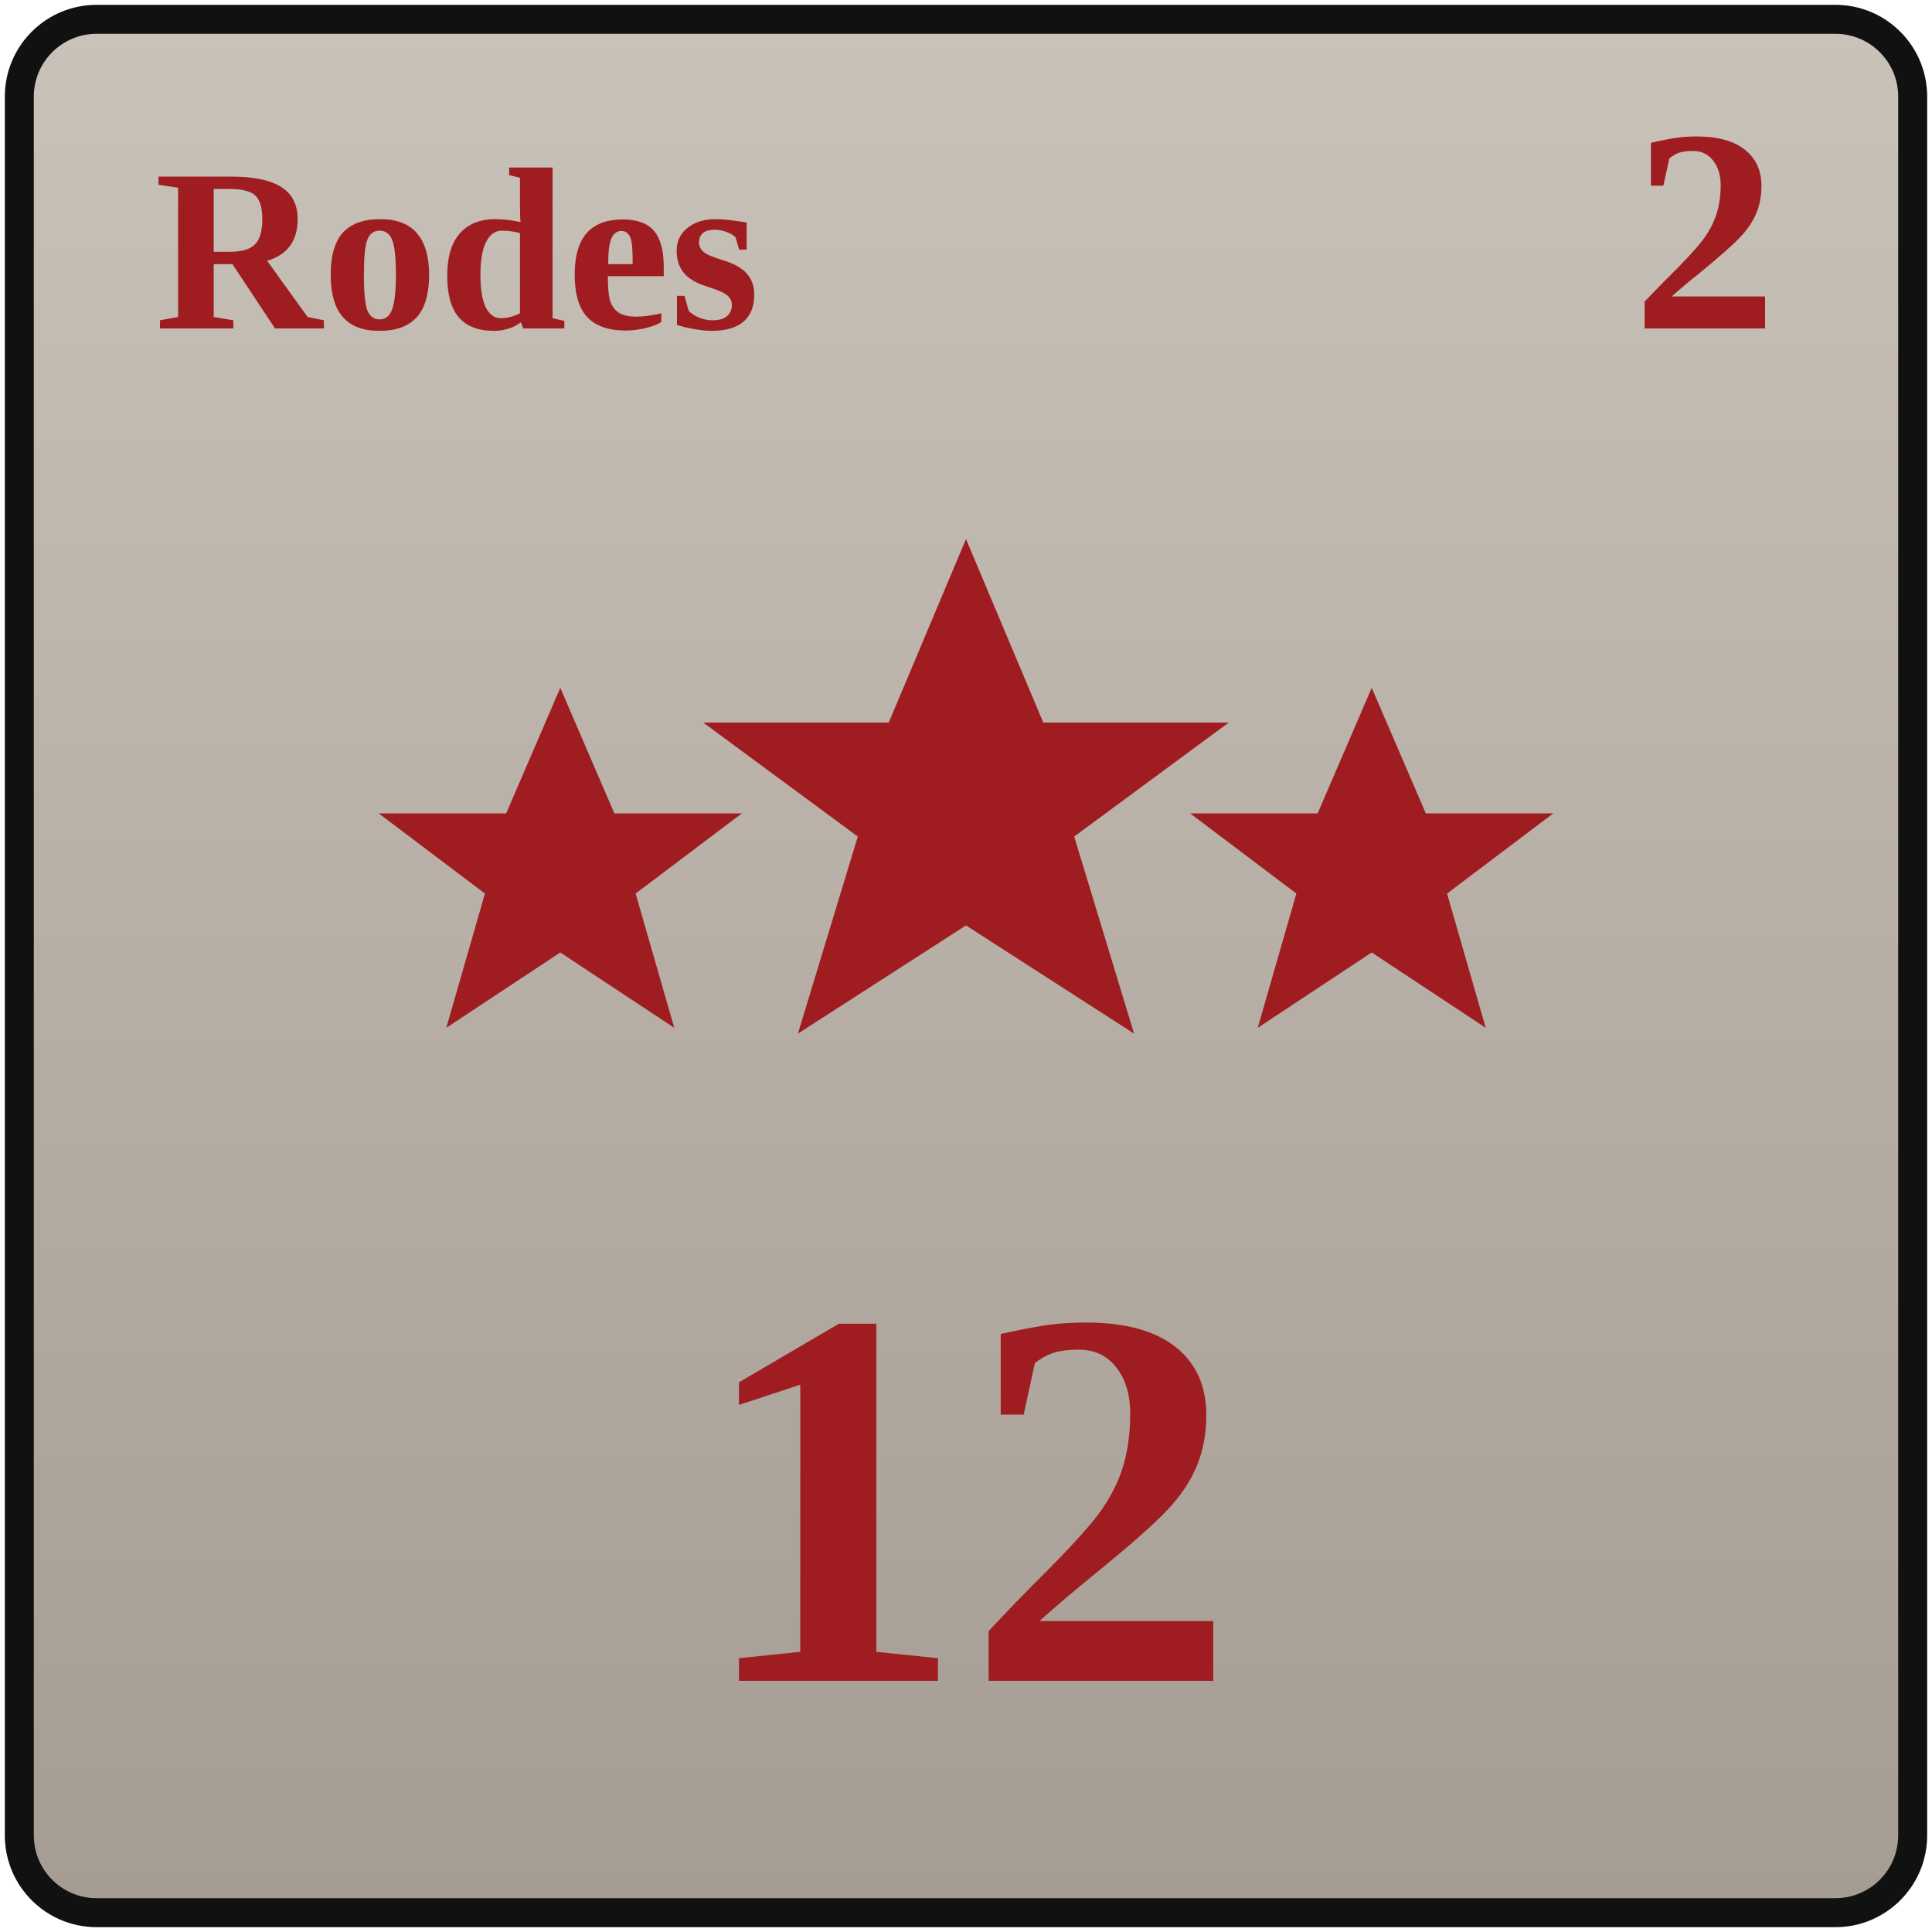
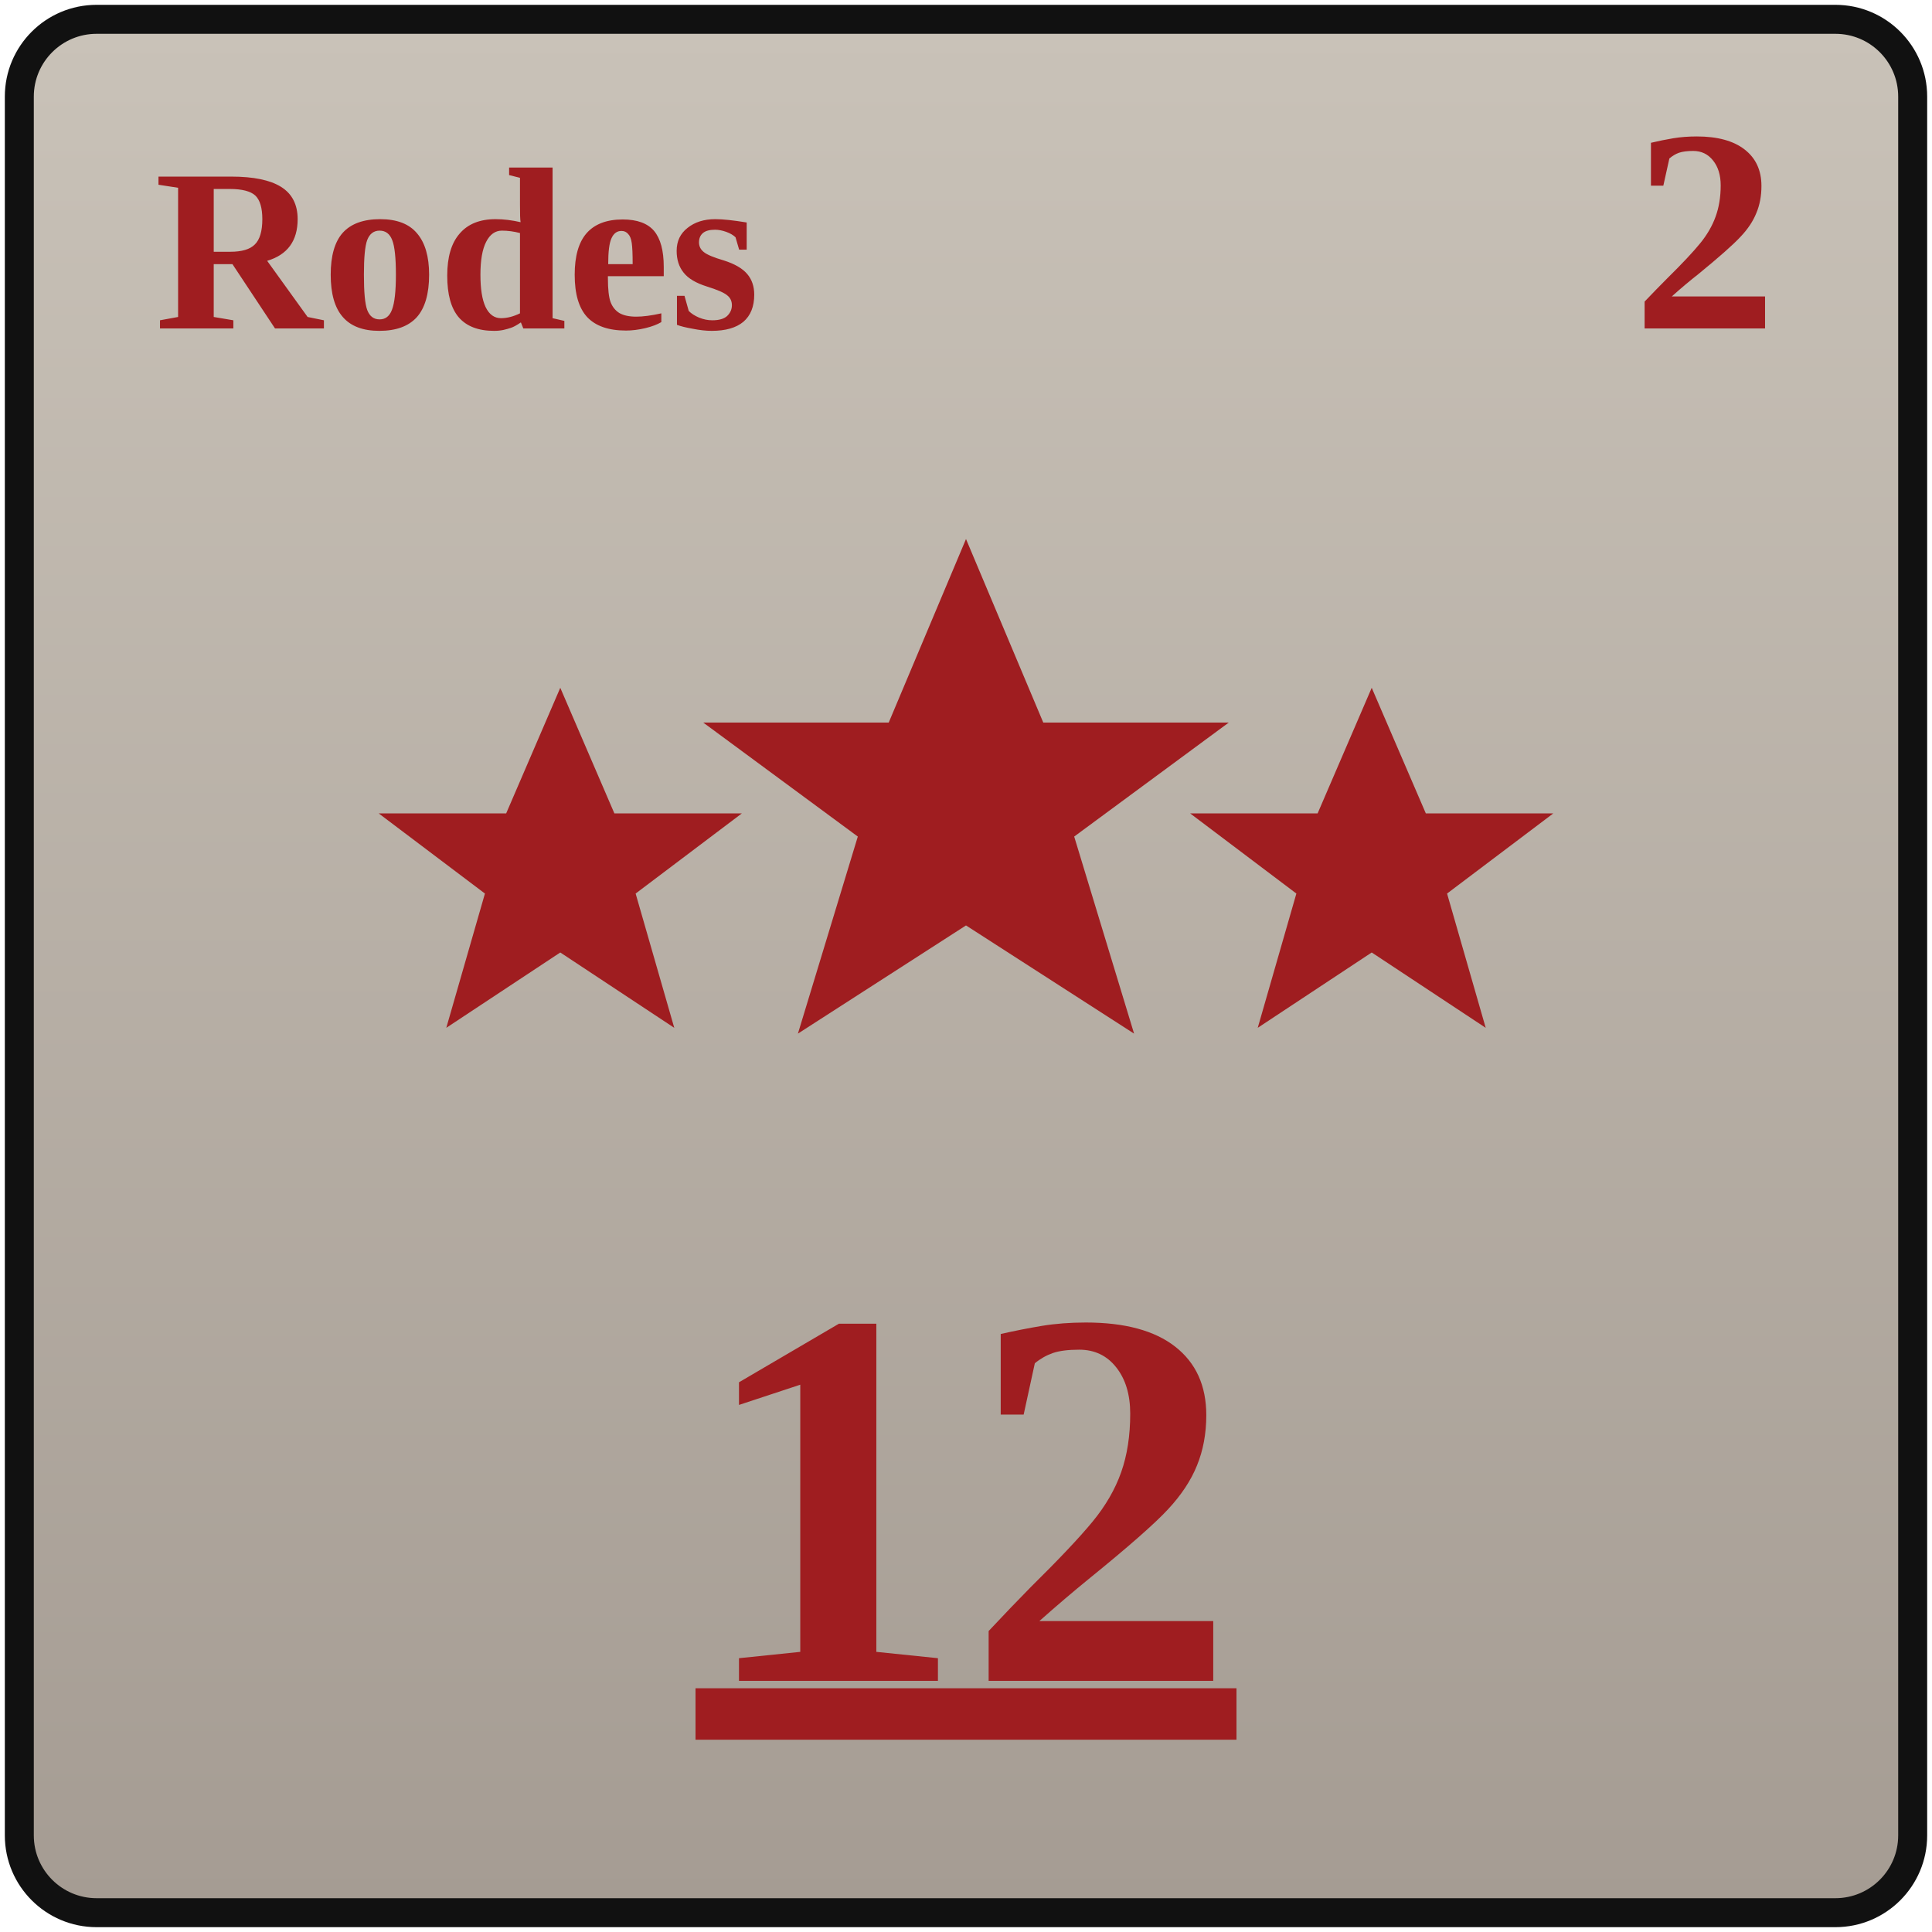
<svg xmlns="http://www.w3.org/2000/svg" width="100" height="100" viewBox="0 0 100 100">
  <defs>
    <linearGradient id="confederateGray" x1="0" y1="0" x2="0" y2="1">
      <stop offset="0%" stop-color="#c9c2b8" />
      <stop offset="100%" stop-color="#a59c93" />
    </linearGradient>
    <polygon id="starSmall" points="0,-9.4 2.8,-2.9 9.4,-2.9 3.9,1.25 5.9,8.2 0,4.3 -5.9,8.2 -3.9,1.25 -9.4,-2.9 -2.8,-2.9" />
    <polygon id="starLarge" points="0,-13.6 4,-4.1 13.6,-4.1 5.6,1.8 8.7,12 0,6.4 -8.7,12 -5.6,1.8 -13.6,-4.1 -4,-4.1" />
  </defs>
  <rect x="1" y="1" width="98" height="98" rx="4" fill="url(#confederateGray)" stroke="#111111" stroke-width="1.5" />
  <text x="8" y="17" font-family="Georgia, 'Times New Roman', serif" font-size="12" fill="#9f1d20" font-weight="700">Rodes</text>
  <text x="92" y="17" text-anchor="end" font-family="Georgia, 'Times New Roman', serif" font-size="15" fill="#9f1d20" font-weight="700">2</text>
  <g fill="#9f1d20">
    <use href="#starSmall" transform="translate(29 45)" />
    <use href="#starLarge" transform="translate(50 41.5)" />
    <use href="#starSmall" transform="translate(71 45)" />
  </g>
-   <text x="50" y="87" text-anchor="middle" font-family="Georgia, 'Times New Roman', serif" font-size="28" fill="#9f1d20" font-weight="700">12</text>
+   <text x="50" y="87" text-anchor="middle" font-family="Georgia, 'Times New Roman', serif" font-size="28" fill="#9f1d20" font-weight="700" text-decoration="underline">12</text>
</svg>
